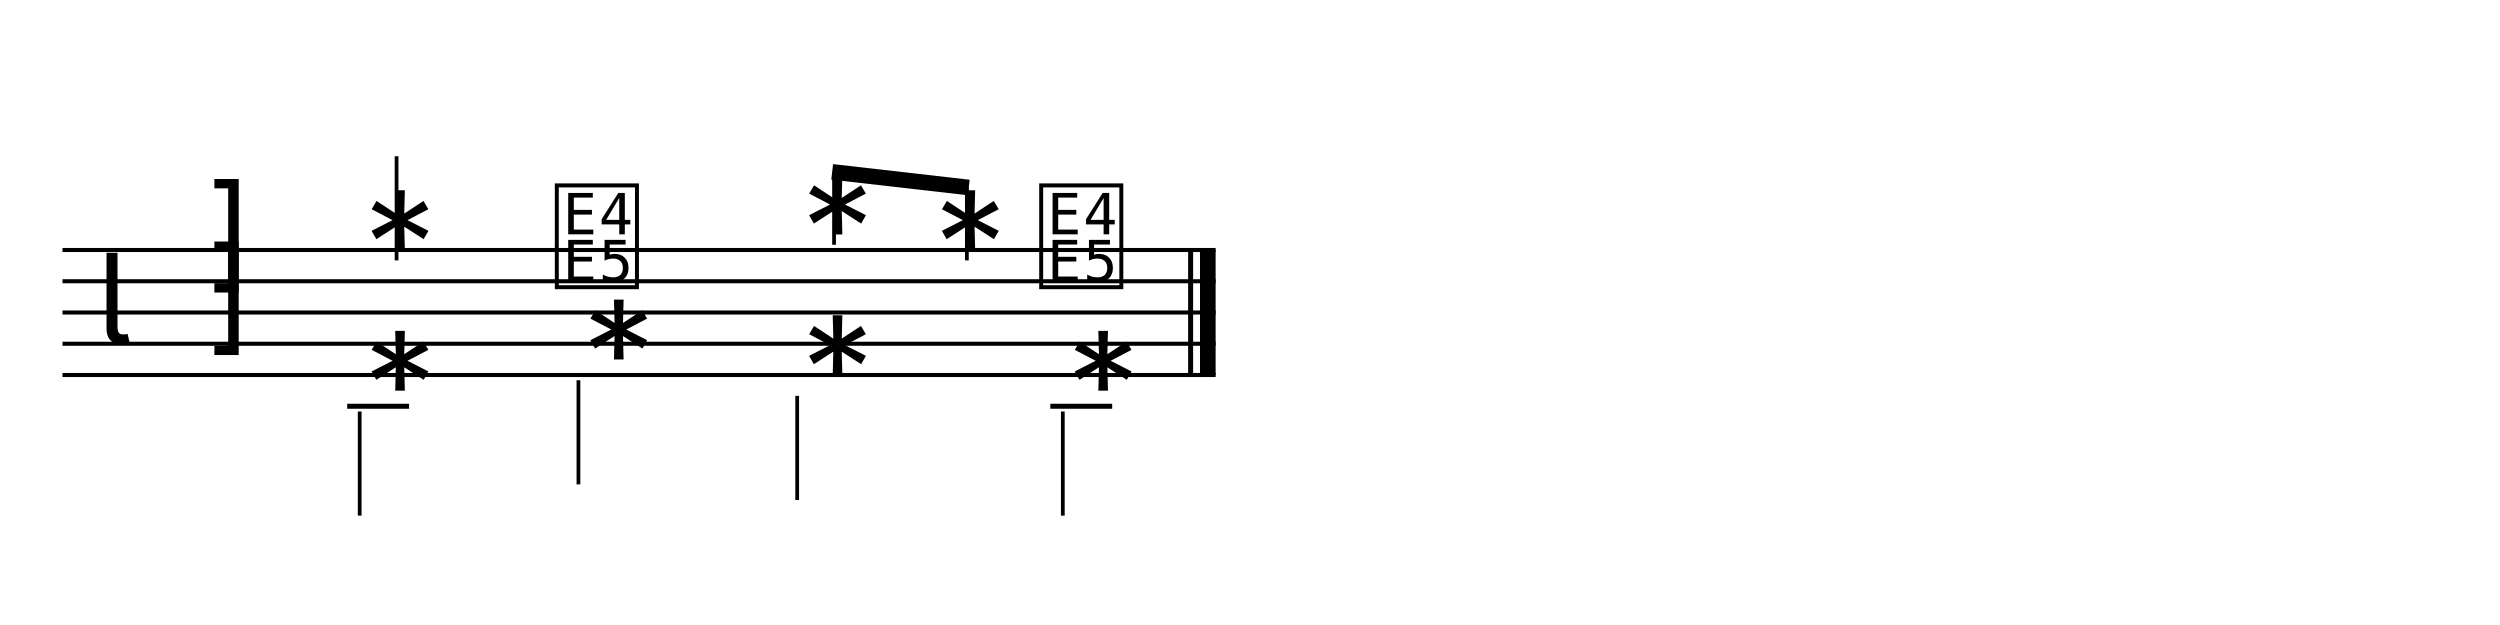
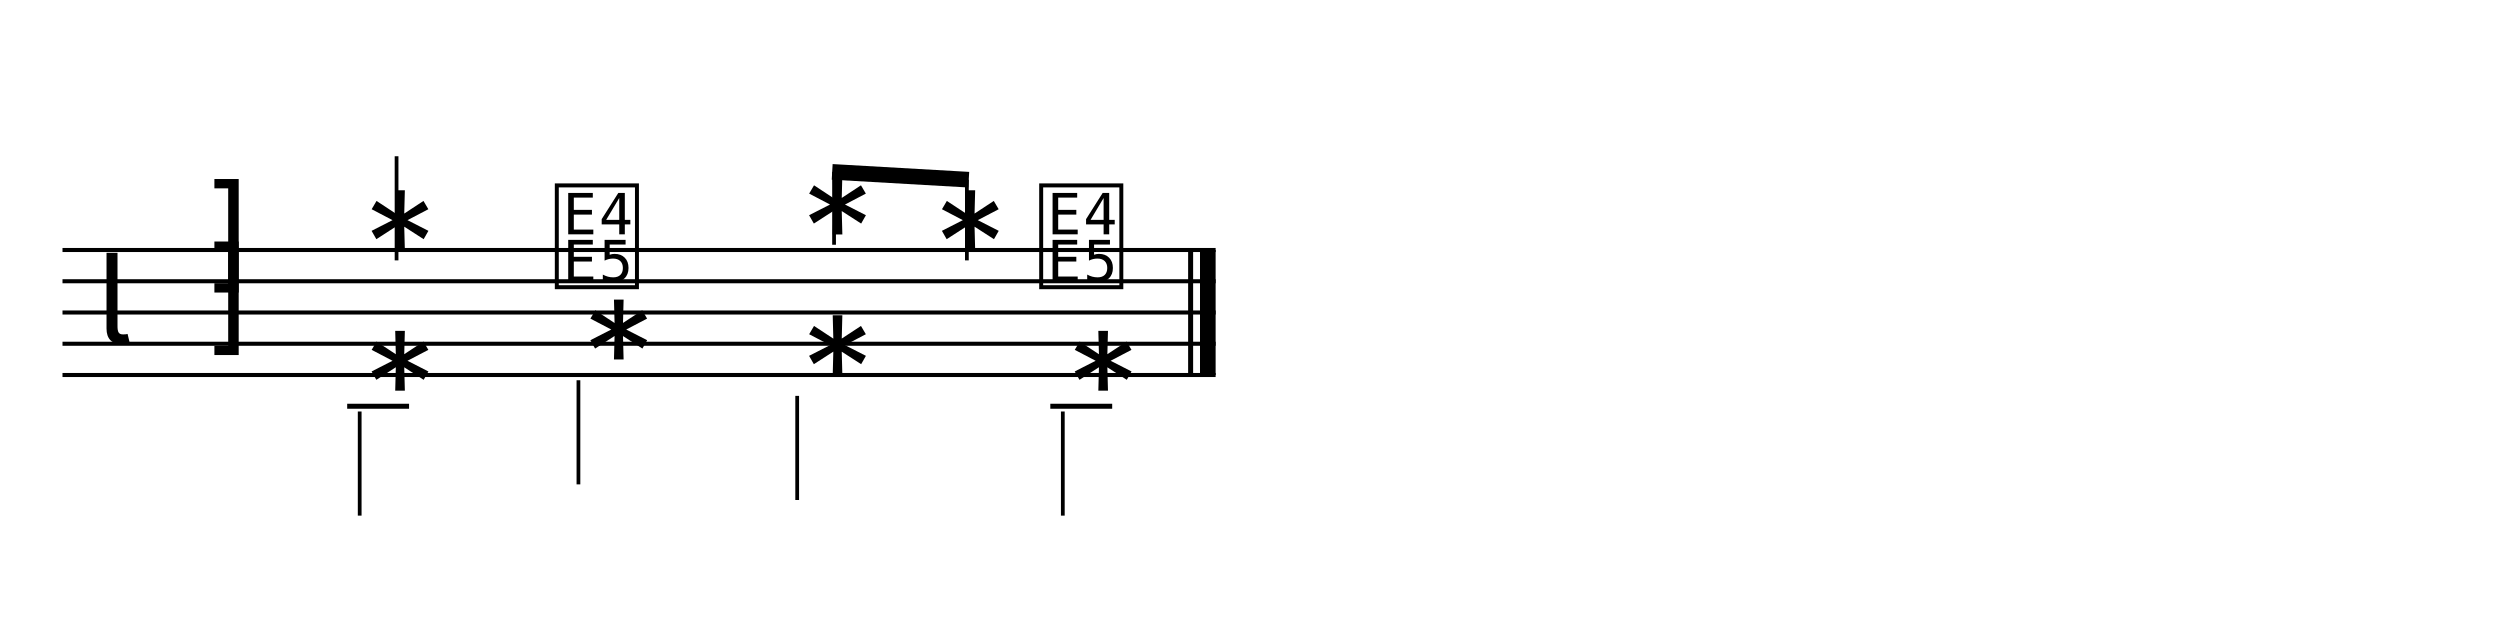
<svg xmlns="http://www.w3.org/2000/svg" width="1280" height="320" viewBox="0 0 1280 320">
  <line x1="32" y1="128" x2="622.4" y2="128" stroke="currentColor" stroke-width="2.08" class="staff-line" />
  <line x1="32" y1="144" x2="622.4" y2="144" stroke="currentColor" stroke-width="2.08" class="staff-line" />
  <line x1="32" y1="160" x2="622.4" y2="160" stroke="currentColor" stroke-width="2.08" class="staff-line" />
  <line x1="32" y1="176" x2="622.4" y2="176" stroke="currentColor" stroke-width="2.08" class="staff-line" />
  <line x1="32" y1="192" x2="622.4" y2="192" stroke="currentColor" stroke-width="2.08" class="staff-line" />
  <text x="49.6" y="176" font-family="Bravura" font-size="64" text-anchor="start" dominant-baseline="alphabetic" fill="currentColor" class="clef"></text>
  <text x="117.6" y="144" font-family="Bravura" font-size="64" text-anchor="middle" dominant-baseline="alphabetic" fill="currentColor" class="time-sig-num"></text>
  <text x="117.6" y="176" font-family="Bravura" font-size="64" text-anchor="middle" dominant-baseline="alphabetic" fill="currentColor" class="time-sig-den"></text>
  <text x="184.16" y="136" font-family="Bravura" font-size="64" text-anchor="start" dominant-baseline="alphabetic" fill="currentColor" class="notehead" data-source-id="@m0.v0.e0.n0"></text>
  <line x1="203.04" y1="80" x2="203.04" y2="133.312" stroke="currentColor" stroke-width="1.92" class="stem" />
  <text x="305.6" y="144" font-family="Bravura" font-size="64" text-anchor="middle" dominant-baseline="alphabetic" fill="currentColor" class="rest" data-source-id="@m0.v0.e1"></text>
  <text x="408.16" y="128" font-family="Bravura" font-size="64" text-anchor="start" dominant-baseline="alphabetic" fill="currentColor" class="notehead" data-source-id="@m0.v0.e2.n0"></text>
  <text x="476.16" y="136" font-family="Bravura" font-size="64" text-anchor="start" dominant-baseline="alphabetic" fill="currentColor" class="notehead" data-source-id="@m0.v0.e3.n0"></text>
  <text x="553.6" y="144" font-family="Bravura" font-size="64" text-anchor="middle" dominant-baseline="alphabetic" fill="currentColor" class="rest" data-source-id="@m0.v0.e4"></text>
  <line x1="177.76" y1="208" x2="209.44" y2="208" stroke="currentColor" stroke-width="2.56" class="ledger-line" />
  <text x="184.16" y="208" font-family="Bravura" font-size="64" text-anchor="start" dominant-baseline="alphabetic" fill="currentColor" class="notehead" data-source-id="@m0.v1.e0.n0"></text>
  <line x1="184.16" y1="210.688" x2="184.16" y2="264" stroke="currentColor" stroke-width="1.92" class="stem" />
  <text x="296.16" y="192" font-family="Bravura" font-size="64" text-anchor="start" dominant-baseline="alphabetic" fill="currentColor" class="notehead" data-source-id="@m0.v1.e1.n0"></text>
  <line x1="296.16" y1="194.688" x2="296.16" y2="248" stroke="currentColor" stroke-width="1.92" class="stem" />
  <text x="408.16" y="200" font-family="Bravura" font-size="64" text-anchor="start" dominant-baseline="alphabetic" fill="currentColor" class="notehead" data-source-id="@m0.v1.e2.n0"></text>
  <line x1="408.16" y1="202.688" x2="408.16" y2="256" stroke="currentColor" stroke-width="1.92" class="stem" />
  <line x1="537.76" y1="208" x2="569.44" y2="208" stroke="currentColor" stroke-width="2.56" class="ledger-line" />
  <text x="544.16" y="208" font-family="Bravura" font-size="64" text-anchor="start" dominant-baseline="alphabetic" fill="currentColor" class="notehead" data-source-id="@m0.v1.e3.n0"></text>
  <line x1="544.16" y1="210.688" x2="544.16" y2="264" stroke="currentColor" stroke-width="1.92" class="stem" />
  <line x1="609.6" y1="128" x2="609.6" y2="192" stroke="currentColor" stroke-width="2.56" class="barline barline-final-thin" />
  <rect x="614.4" y="128" width="8" height="64" fill="currentColor" class="barline barline-final-thick" />
  <line x1="427.04" y1="125.312" x2="427.04" y2="88" stroke="currentColor" stroke-width="1.92" class="stem" />
-   <line x1="495.04" y1="133.312" x2="495.04" y2="96" stroke="currentColor" stroke-width="1.92" class="stem" />
-   <line x1="426.08" y1="88" x2="496" y2="96" stroke="currentColor" stroke-width="8" class="beam" />
+   <line x1="495.04" y1="133.312" x2="495.04" y2="92" stroke="currentColor" stroke-width="1.92" class="stem" />
+   <line x1="426.08" y1="88" x2="496" y2="92" stroke="currentColor" stroke-width="8" class="beam" />
</svg>
